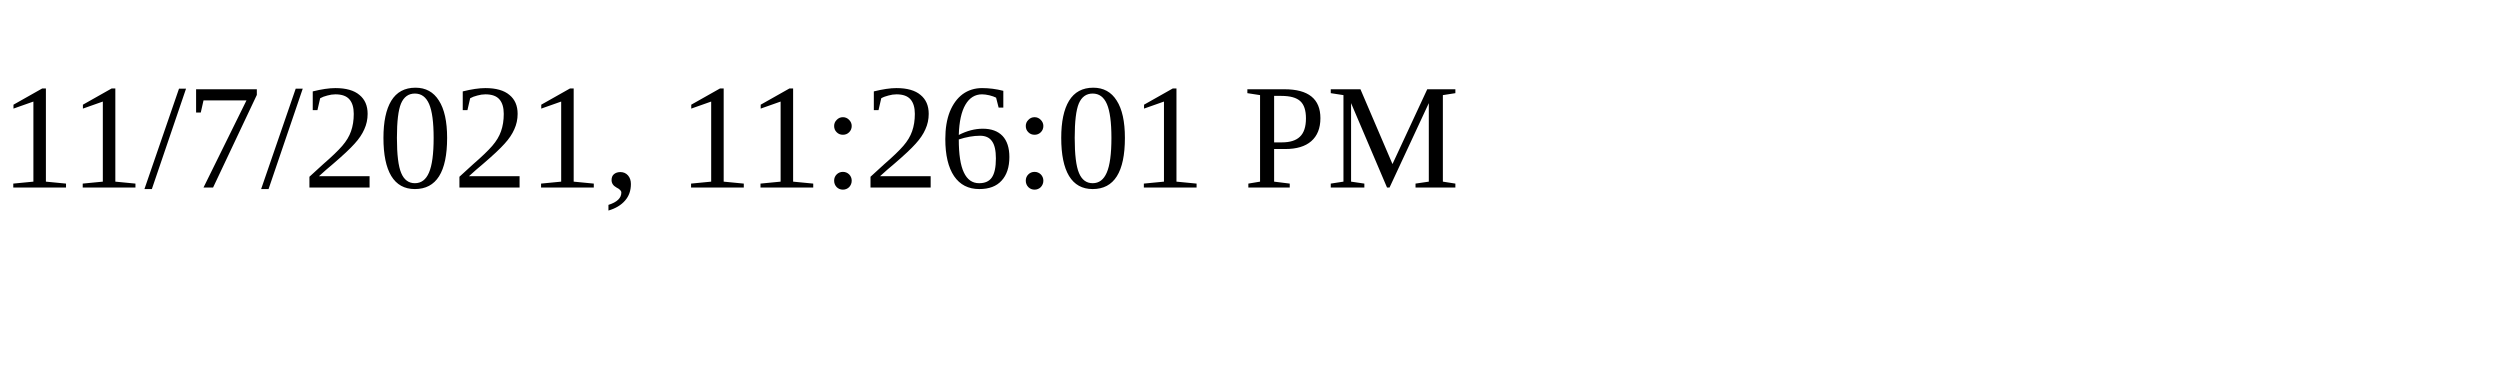
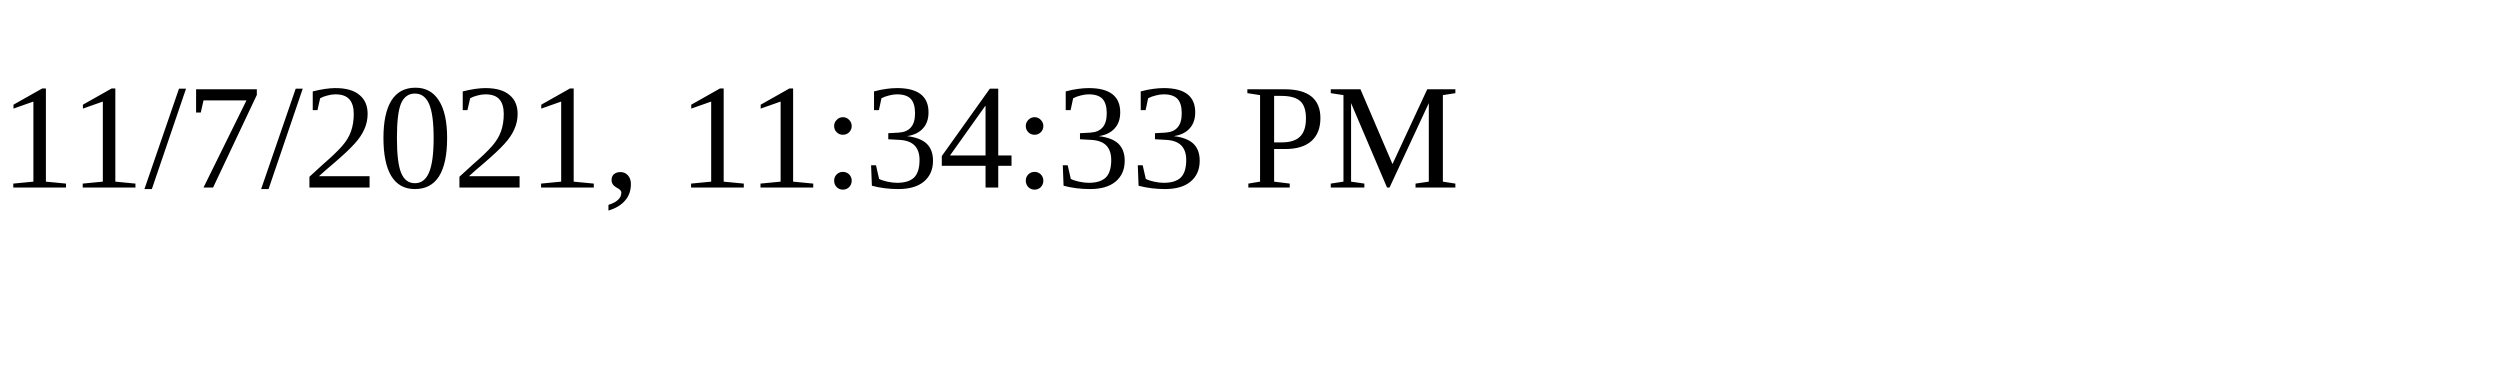
<svg xmlns="http://www.w3.org/2000/svg" height="30" width="200">
-   <text x="0" y="15">11/7/2021, 11:26:01 PM</text>
+   <text x="0" y="15">11/7/2021, 11:34:33 PM</text>
</svg>
